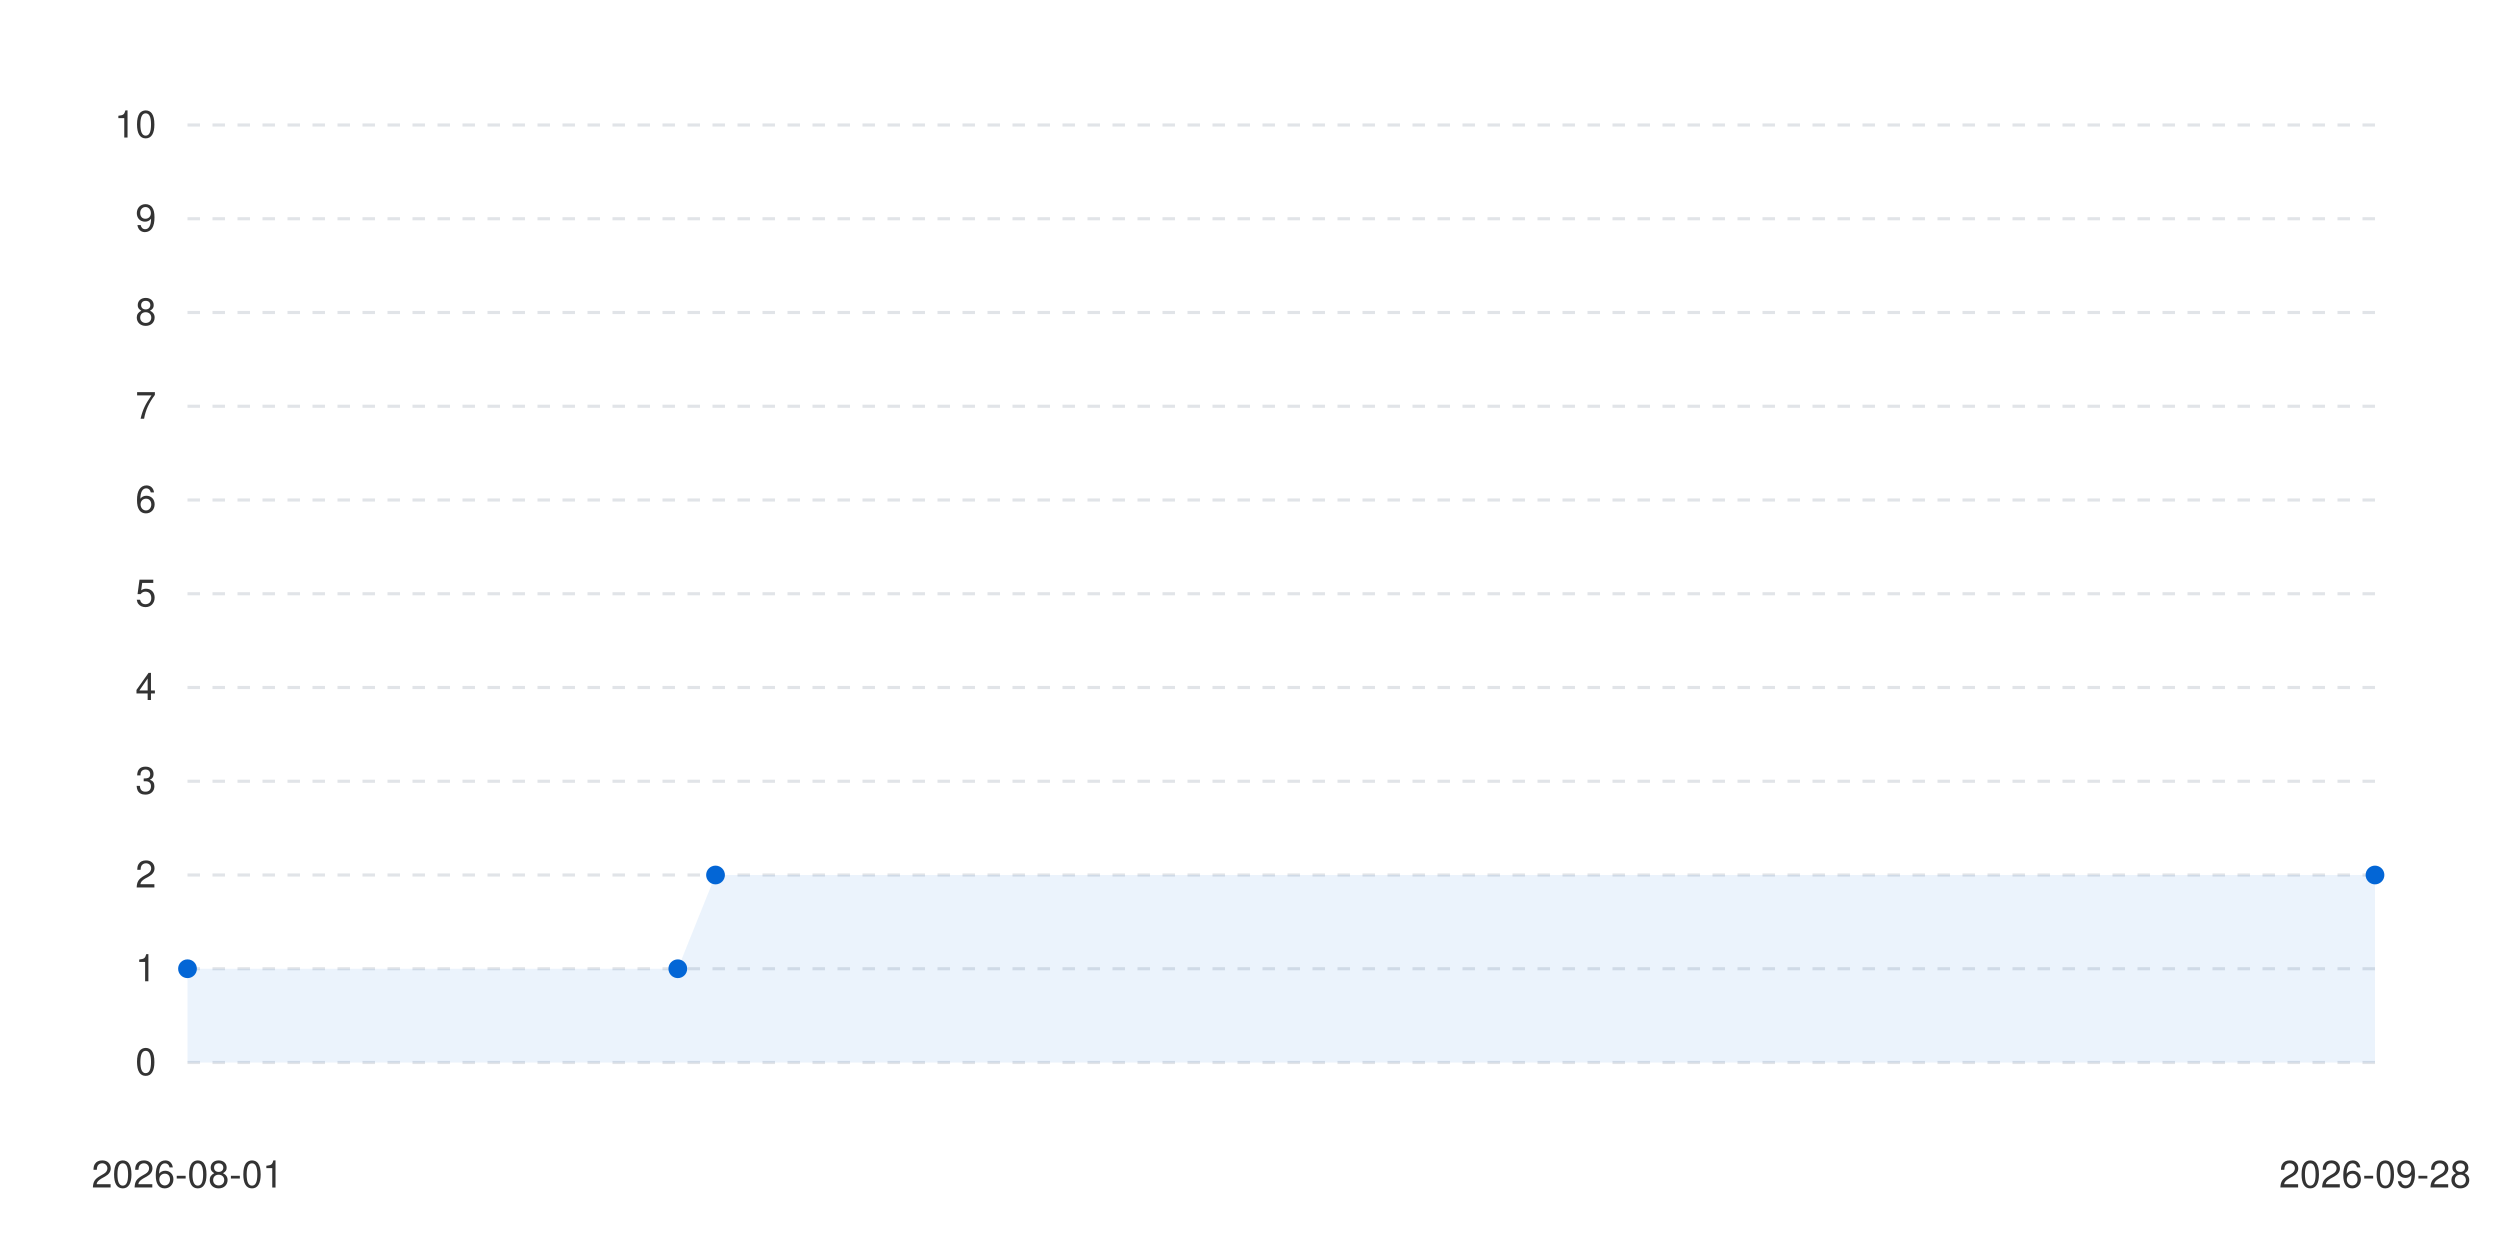
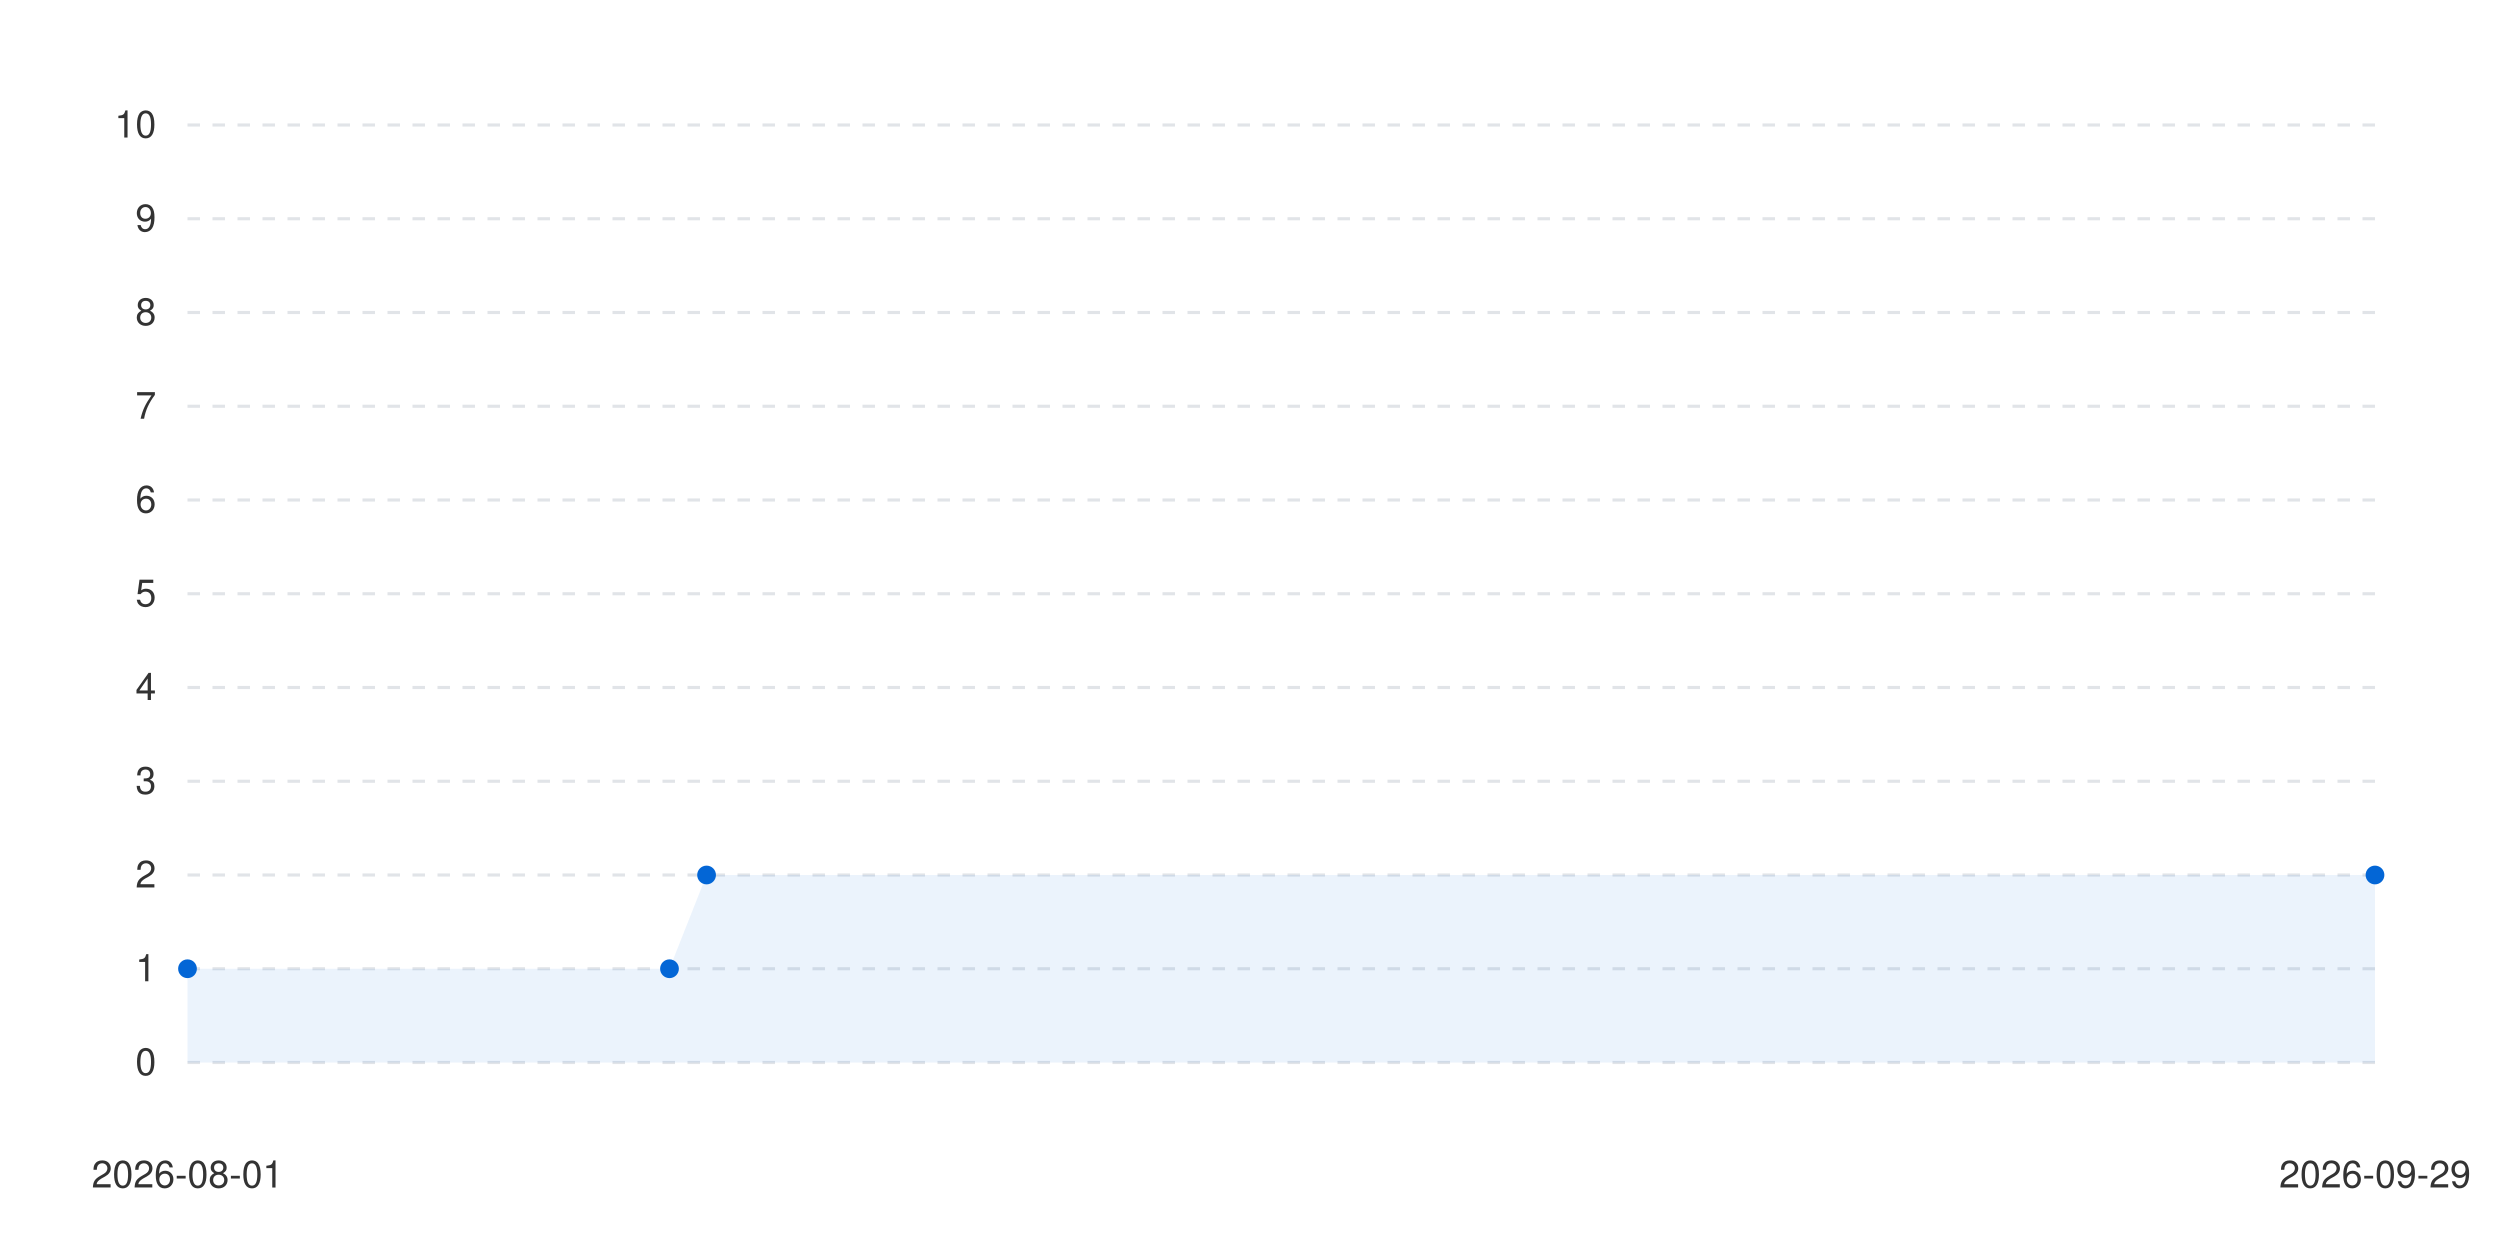
<svg xmlns="http://www.w3.org/2000/svg" viewBox="0 0 800 400" width="100%" height="auto">
  <style>
      .bg { fill: #ffffff; }
      .text { fill: #333333; font-family: -apple-system, BlinkMacSystemFont, "Segoe UI", Helvetica, Arial, sans-serif; font-size: 12px; }
      .grid { stroke: #e1e4e8; stroke-width: 1; stroke-dasharray: 4; }
      .line-anim {
        stroke-dasharray: 2000;
        stroke-dashoffset: 2000;
        animation: draw 1.2s cubic-bezier(0.4, 0, 0.2, 1) forwards;
      }
      .dot {
        transition: transform 0.2s ease, r 0.2s ease;
        cursor: pointer;
      }
      .dot:hover {
        r: 6px;
      }
      @keyframes draw {
        to { stroke-dashoffset: 0; }
      }
      @media (prefers-color-scheme: dark) {
        .bg { fill: #0d1117; }
        .text { fill: #c9d1d9; }
        .grid { stroke: #30363d; }
      }
    </style>
  <rect width="100%" height="100%" class="bg" />
  <g class="grids">
    <line x1="60" y1="340" x2="760" y2="340" class="grid" />
    <text x="50" y="344" class="text" text-anchor="end">0</text>
    <line x1="60" y1="310" x2="760" y2="310" class="grid" />
    <text x="50" y="314" class="text" text-anchor="end">1</text>
    <line x1="60" y1="280" x2="760" y2="280" class="grid" />
    <text x="50" y="284" class="text" text-anchor="end">2</text>
    <line x1="60" y1="250" x2="760" y2="250" class="grid" />
    <text x="50" y="254" class="text" text-anchor="end">3</text>
    <line x1="60" y1="220" x2="760" y2="220" class="grid" />
    <text x="50" y="224" class="text" text-anchor="end">4</text>
    <line x1="60" y1="190" x2="760" y2="190" class="grid" />
    <text x="50" y="194" class="text" text-anchor="end">5</text>
    <line x1="60" y1="160" x2="760" y2="160" class="grid" />
    <text x="50" y="164" class="text" text-anchor="end">6</text>
    <line x1="60" y1="130" x2="760" y2="130" class="grid" />
    <text x="50" y="134" class="text" text-anchor="end">7</text>
    <line x1="60" y1="100" x2="760" y2="100" class="grid" />
    <text x="50" y="104" class="text" text-anchor="end">8</text>
    <line x1="60" y1="70" x2="760" y2="70" class="grid" />
    <text x="50" y="74" class="text" text-anchor="end">9</text>
    <line x1="60" y1="40" x2="760" y2="40" class="grid" />
    <text x="50" y="44" class="text" text-anchor="end">10</text>
  </g>
  <g class="labels">
    <text x="60" y="380" class="text" text-anchor="middle">2026-08-01</text>
-     <text x="760" y="380" class="text" text-anchor="middle">2026-09-28</text>
+     <text x="760" y="380" class="text" text-anchor="middle">2026-09-29</text>
  </g>
  <g class="series-group series-0">
-     <path d="M 60 310 L 216.897 310 L 228.966 280 L 760 280 L 760 340 L 60 340 Z" fill="#0366d6" fill-opacity="0.08" class="area" />
-     <path d="M 60 310 L 216.897 310 L 228.966 280 L 760 280" stroke="#0366d6" stroke-width="2.5" fill="none" stroke-linecap="round" stroke-linejoin="round" class="line line-anim" />
+     <path d="M 60 310 L 214.237 310 L 226.102 280 L 760 280 L 760 340 L 60 340 Z" fill="#0366d6" fill-opacity="0.08" class="area" />
+     <path d="M 60 310 L 214.237 310 L 226.102 280 L 760 280" stroke="#0366d6" stroke-width="2.5" fill="none" stroke-linecap="round" stroke-linejoin="round" class="line line-anim" />
    <g class="dots">
      <circle cx="60" cy="310" r="3" fill="#0366d6" class="dot" />
-       <circle cx="216.897" cy="310" r="3" fill="#0366d6" class="dot" />
-       <circle cx="228.966" cy="280" r="3" fill="#0366d6" class="dot" />
+       <circle cx="214.237" cy="310" r="3" fill="#0366d6" class="dot" />
+       <circle cx="226.102" cy="280" r="3" fill="#0366d6" class="dot" />
      <circle cx="760" cy="280" r="3" fill="#0366d6" class="dot" />
    </g>
  </g>
</svg>
